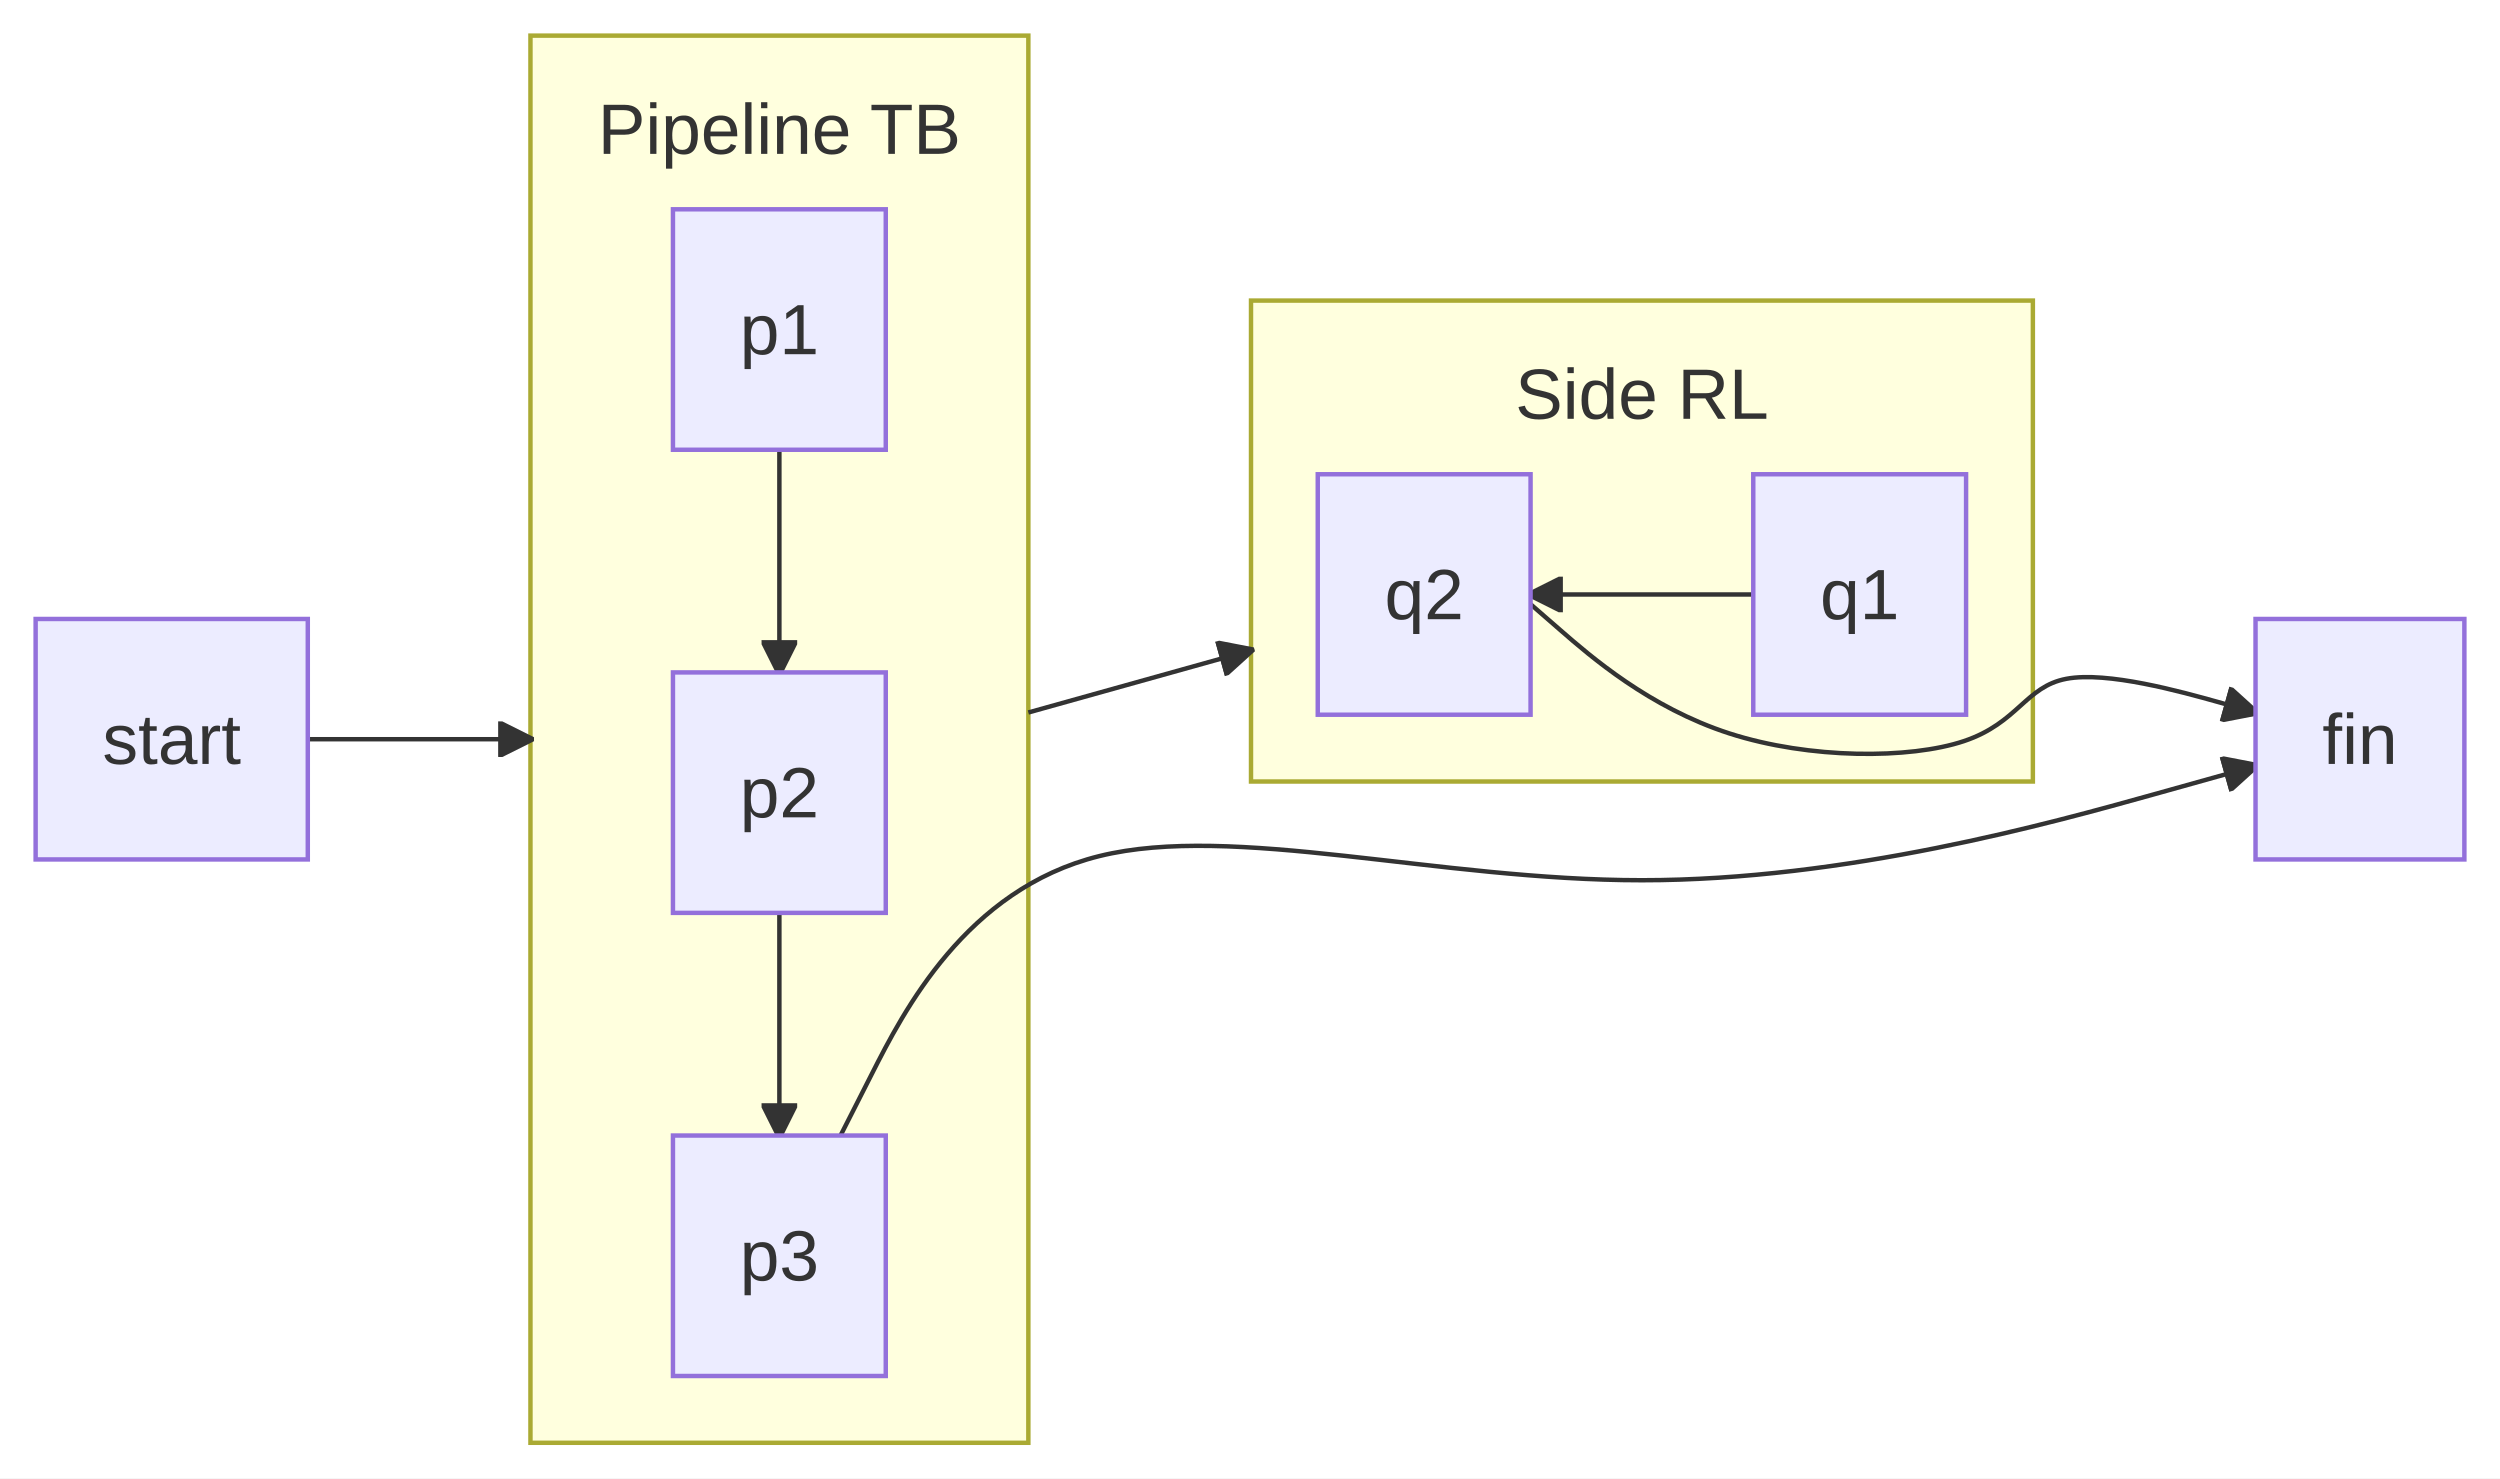
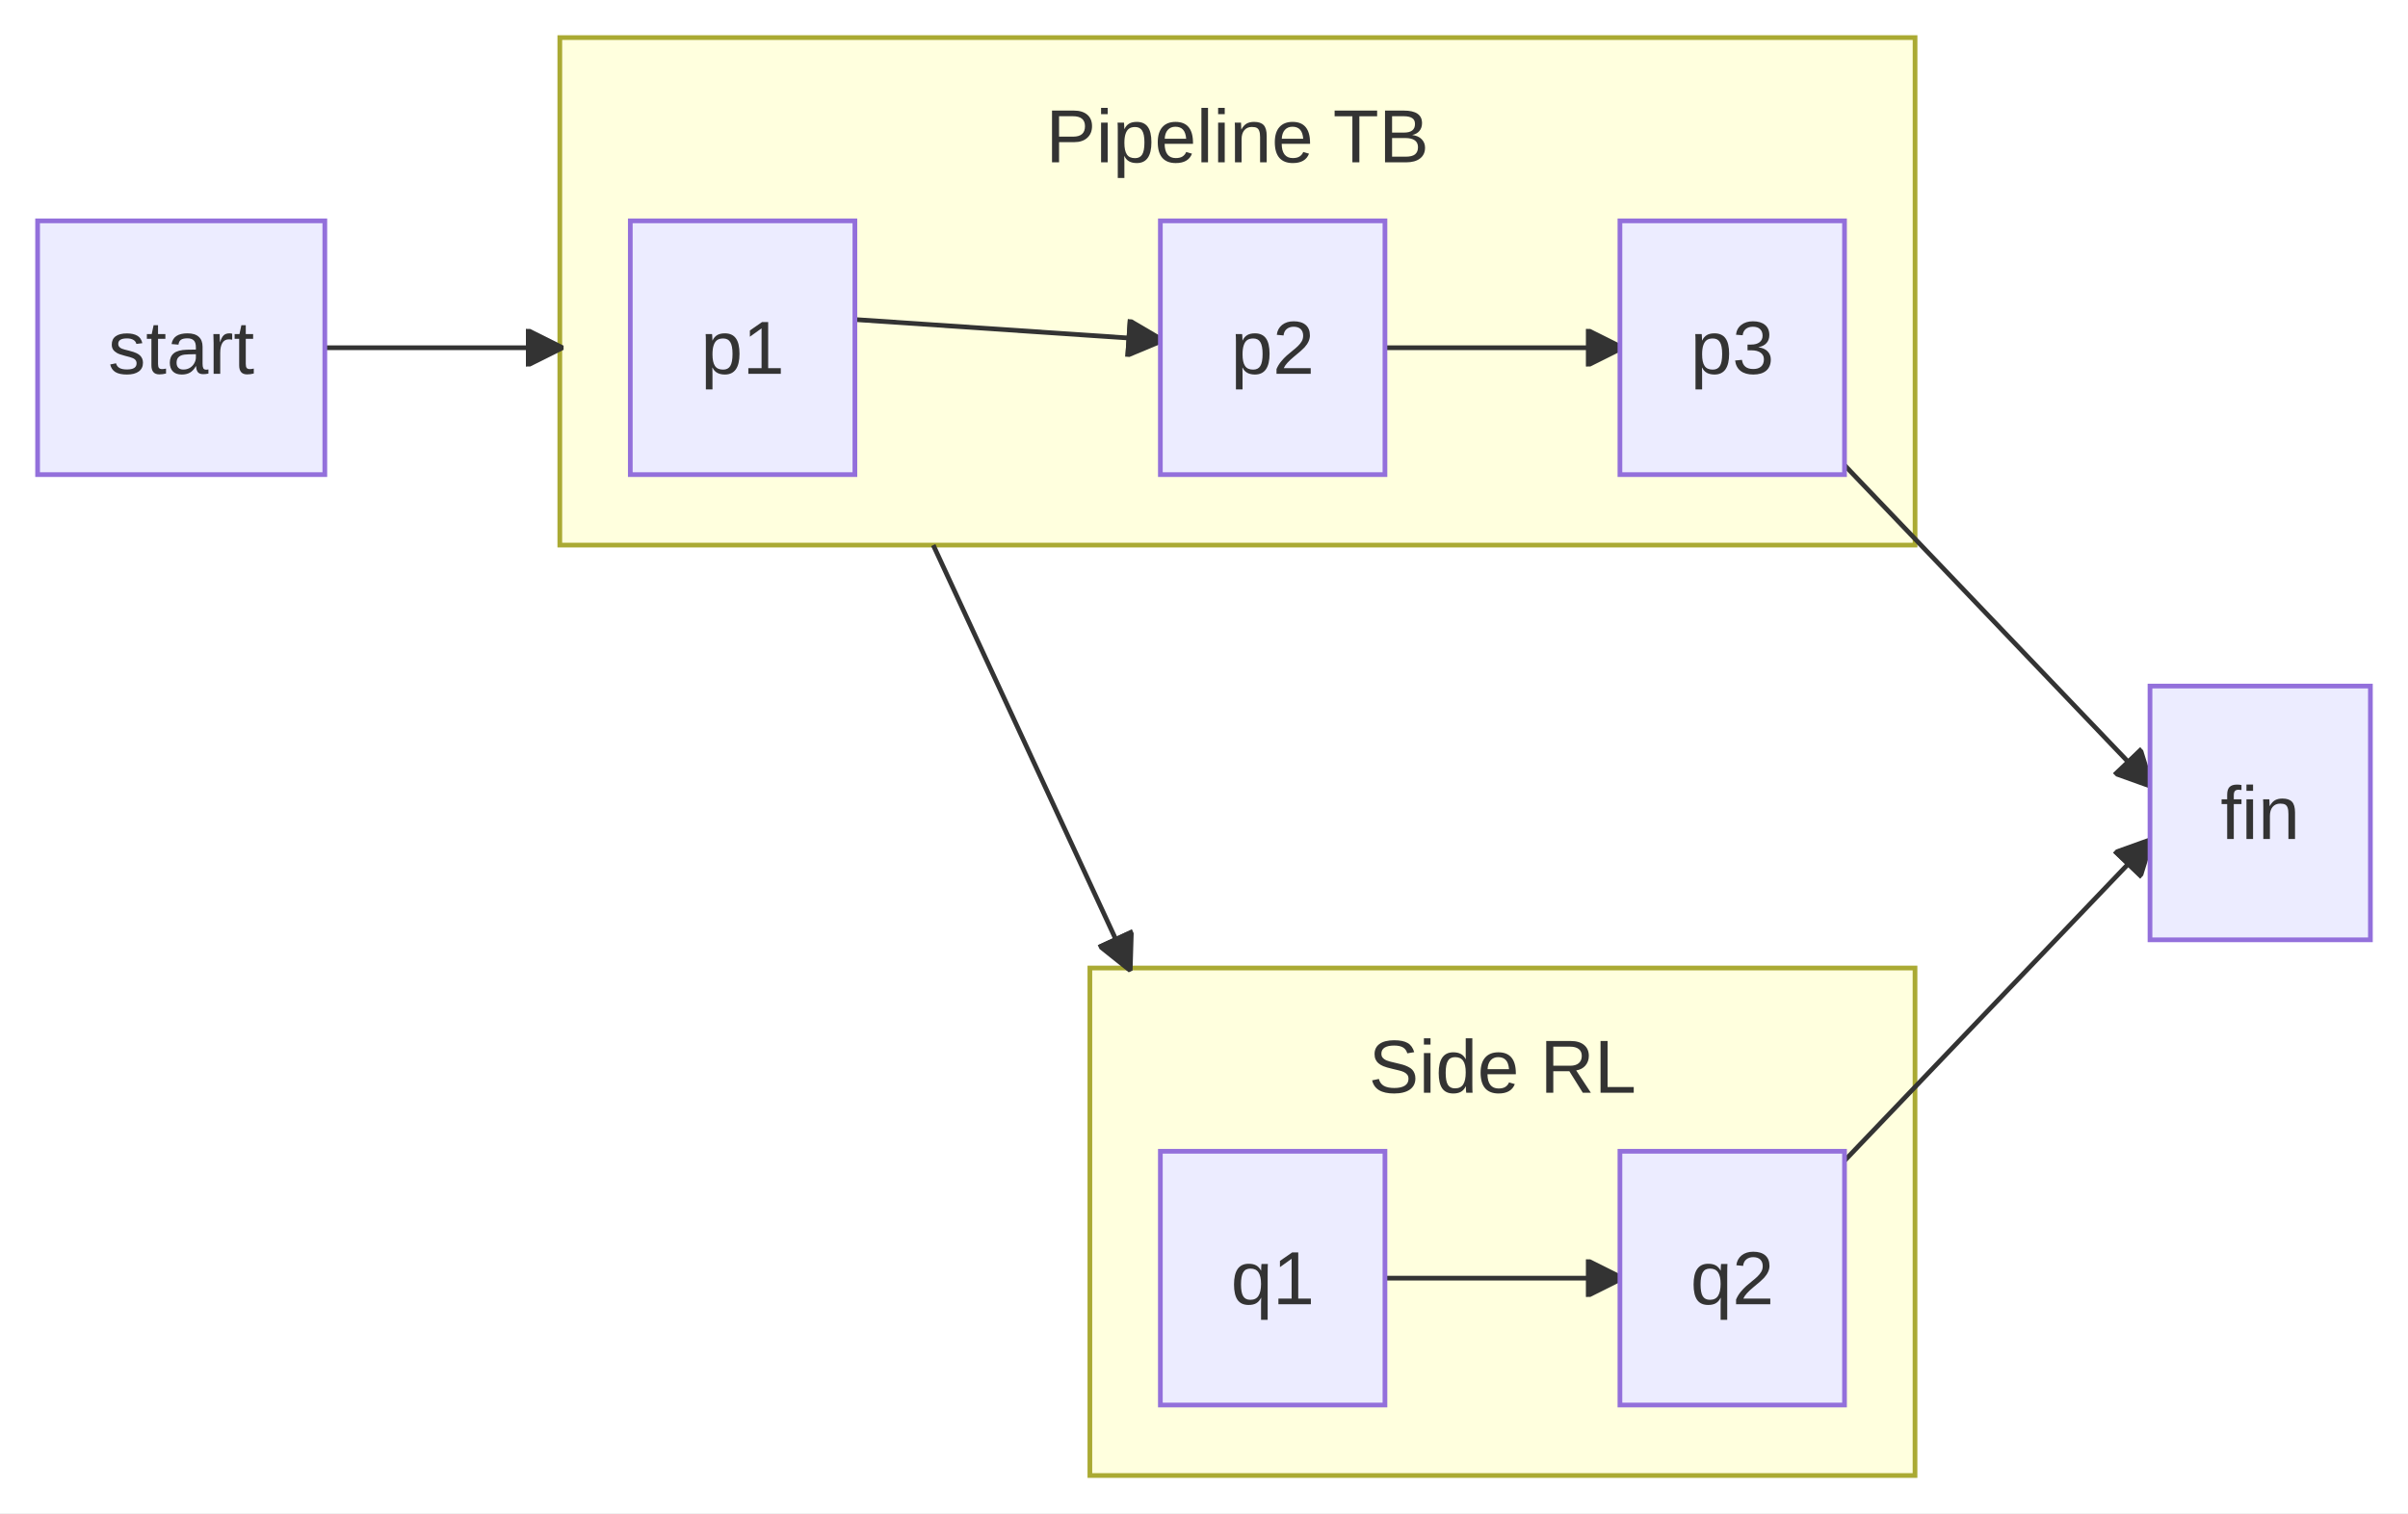
- <svg xmlns="http://www.w3.org/2000/svg" id="mermaid" class="flowchart" width="561.41" height="332" viewBox="-8 -166 561.41 332" role="graphics-document document" aria-roledescription="flowchart-v2">
+ <svg xmlns="http://www.w3.org/2000/svg" id="mermaid" class="flowchart" width="512.39" height="322" viewBox="-8 -25.5 512.39 322" role="graphics-document document" aria-roledescription="flowchart-v2">
  <style>#mermaid{font-family:"trebuchet ms",verdana,arial,sans-serif;font-size:16px;fill:#333;}#mermaid .node rect,#mermaid .node circle,#mermaid .node ellipse,#mermaid .node polygon,#mermaid .node path{fill:#ECECFF;stroke:#9370DB;stroke-width:1px;}#mermaid .flowchart-link{stroke:#333333;fill:none;stroke-width:1px;}#mermaid .thick{stroke-width:3.5px;}#mermaid .dotted{stroke-dasharray:3;}#mermaid .edgeLabel rect{fill:rgba(232,232,232,0.8);stroke:none;}#mermaid .cluster rect{fill:#ffffde;stroke:#aaaa33;stroke-width:1px;}#mermaid .marker{fill:#333333;stroke:#333333;}#mermaid text{fill:#333;text-anchor:middle;dominant-baseline:central;}#mermaid .title{font-size:18px;}</style>
  <defs>
    <marker id="mm-arrow-end" class="marker" viewBox="0 0 10 10" refX="9" refY="5" markerUnits="userSpaceOnUse" markerWidth="8" markerHeight="8" orient="auto">
      <path d="M 0 0 L 10 5 L 0 10 z" class="marker" />
    </marker>
    <marker id="mm-arrow-start" class="marker" viewBox="0 0 10 10" refX="1" refY="5" markerUnits="userSpaceOnUse" markerWidth="8" markerHeight="8" orient="auto">
      <path d="M 10 0 L 0 5 L 10 10 z" class="marker" />
    </marker>
    <marker id="mm-circle-end" class="marker" viewBox="0 0 10 10" refX="9" refY="5" markerUnits="userSpaceOnUse" markerWidth="10" markerHeight="10" orient="auto">
      <circle cx="5" cy="5" r="4" class="marker" />
    </marker>
    <marker id="mm-circle-start" class="marker" viewBox="0 0 10 10" refX="1" refY="5" markerUnits="userSpaceOnUse" markerWidth="10" markerHeight="10" orient="auto">
      <circle cx="5" cy="5" r="4" class="marker" />
    </marker>
    <marker id="mm-cross-end" class="marker" viewBox="0 0 11 11" refX="10" refY="5.5" markerUnits="userSpaceOnUse" markerWidth="11" markerHeight="11" orient="auto">
      <path d="M 1 1 L 10 10 M 10 1 L 1 10" class="marker" style="stroke-width:2px" />
    </marker>
    <marker id="mm-cross-start" class="marker" viewBox="0 0 11 11" refX="1" refY="5.5" markerUnits="userSpaceOnUse" markerWidth="11" markerHeight="11" orient="auto">
      <path d="M 1 1 L 10 10 M 10 1 L 1 10" class="marker" style="stroke-width:2px" />
    </marker>
  </defs>
-   <rect x="-8" y="-166" width="561.41" height="332" fill="white" />
+   <rect x="-8" y="-25.5" width="512.39" height="322" fill="white" />
  <g class="root">
    <g class="clusters">
      <g class="cluster" id="S1">
-         <rect x="111.12" y="-158" width="111.81" height="316" />
-         <text class="cluster-label" x="167.02" y="-137">Pipeline TB</text>
+         <rect x="111.12" y="-17.5" width="288.38" height="108" />
+         <text class="cluster-label" x="255.31" y="3.5">Pipeline TB</text>
      </g>
      <g class="cluster" id="S2">
-         <rect x="272.93" y="-98.5" width="175.58" height="108" />
-         <text class="cluster-label" x="360.72" y="-77.5">Side RL</text>
+         <rect x="223.91" y="180.5" width="175.58" height="108" />
+         <text class="cluster-label" x="311.7" y="201.5">Side RL</text>
      </g>
    </g>
    <g class="edgePaths">
-       <path id="L_start_S1_0" class="flowchart-link" d="M61.12,0L111.12,0" marker-end="url(#mm-arrow-end)" />
-       <path id="L_p1_p2_1" class="flowchart-link" d="M167.02,-65L167.02,-15" marker-end="url(#mm-arrow-end)" />
-       <path id="L_p2_p3_2" class="flowchart-link" d="M167.02,39L167.02,89" marker-end="url(#mm-arrow-end)" />
-       <path id="L_q1_q2_3" class="flowchart-link" d="M385.72,-32.5L335.72,-32.5" marker-end="url(#mm-arrow-end)" />
-       <path id="L_S1_S2_4" class="flowchart-link" d="M222.93,-6L272.93,-19.97" marker-end="url(#mm-arrow-end)" />
-       <path id="L_p3_fin_5" class="flowchart-link" d="M180.75,89L187.78,75.17C194.81,61.33 208.87,33.67 238.86,26.25C268.86,18.83 314.79,31.67 360.72,31.67C406.65,31.67 452.58,18.83 475.55,12.42L498.51,6" marker-end="url(#mm-arrow-end)" />
-       <path id="L_q2_fin_6" class="flowchart-link" d="M335.72,-30.31L342.39,-24.51C349.05,-18.71 362.39,-7.1 380.35,-1.3C398.32,4.5 420.91,4.5 433.05,0.42C445.18,-3.66 446.85,-11.81 456.01,-13.56C465.18,-15.31 481.85,-10.66 490.18,-8.33L498.51,-6" marker-end="url(#mm-arrow-end)" />
+       <path id="L_start_S1_0" class="flowchart-link" d="M61.12,48.5L111.12,48.5" marker-end="url(#mm-arrow-end)" />
+       <path id="L_p1_p2_1" class="flowchart-link" d="M173.91,42.5L238.91,46.89" marker-end="url(#mm-arrow-end)" />
+       <path id="L_p2_p3_2" class="flowchart-link" d="M286.7,48.5L336.7,48.5" marker-end="url(#mm-arrow-end)" />
+       <path id="L_q1_q2_3" class="flowchart-link" d="M286.7,246.5L336.7,246.5" marker-end="url(#mm-arrow-end)" />
+       <path id="L_S1_S2_4" class="flowchart-link" d="M190.58,90.5L232.25,180.5" marker-end="url(#mm-arrow-end)" />
+       <path id="L_p3_fin_5" class="flowchart-link" d="M384.5,73.5L449.5,141.5" marker-end="url(#mm-arrow-end)" />
+       <path id="L_q2_fin_6" class="flowchart-link" d="M384.5,221.5L449.5,153.5" marker-end="url(#mm-arrow-end)" />
    </g>
    <g class="edgeLabels" />
    <g class="nodes">
-       <g class="node default" id="flowchart-start-0" transform="translate(30.56,0)">
+       <g class="node default" id="flowchart-start-0" transform="translate(30.56,48.5)">
        <rect x="-30.56" y="-27" width="61.12" height="54" />
        <text class="nodeLabel" x="0" y="0">start</text>
      </g>
-       <g class="node default" id="flowchart-p1-2" transform="translate(167.02,-92)">
+       <g class="node default" id="flowchart-p1-2" transform="translate(150.02,48.5)">
        <rect x="-23.9" y="-27" width="47.79" height="54" />
        <text class="nodeLabel" x="0" y="0">p1</text>
      </g>
-       <g class="node default" id="flowchart-p2-3" transform="translate(167.02,12)">
+       <g class="node default" id="flowchart-p2-3" transform="translate(262.81,48.5)">
        <rect x="-23.9" y="-27" width="47.79" height="54" />
        <text class="nodeLabel" x="0" y="0">p2</text>
      </g>
-       <g class="node default" id="flowchart-p3-4" transform="translate(167.02,116)">
+       <g class="node default" id="flowchart-p3-4" transform="translate(360.6,48.5)">
        <rect x="-23.9" y="-27" width="47.79" height="54" />
        <text class="nodeLabel" x="0" y="0">p3</text>
      </g>
-       <g class="node default" id="flowchart-q1-5" transform="translate(409.62,-32.5)">
+       <g class="node default" id="flowchart-q1-5" transform="translate(262.81,246.5)">
        <rect x="-23.9" y="-27" width="47.79" height="54" />
        <text class="nodeLabel" x="0" y="0">q1</text>
      </g>
-       <g class="node default" id="flowchart-q2-6" transform="translate(311.82,-32.5)">
+       <g class="node default" id="flowchart-q2-6" transform="translate(360.6,246.5)">
        <rect x="-23.9" y="-27" width="47.79" height="54" />
        <text class="nodeLabel" x="0" y="0">q2</text>
      </g>
-       <g class="node default" id="flowchart-fin-8" transform="translate(521.96,0)">
+       <g class="node default" id="flowchart-fin-8" transform="translate(472.94,147.5)">
        <rect x="-23.45" y="-27" width="46.9" height="54" />
        <text class="nodeLabel" x="0" y="0">fin</text>
      </g>
    </g>
  </g>
</svg>
